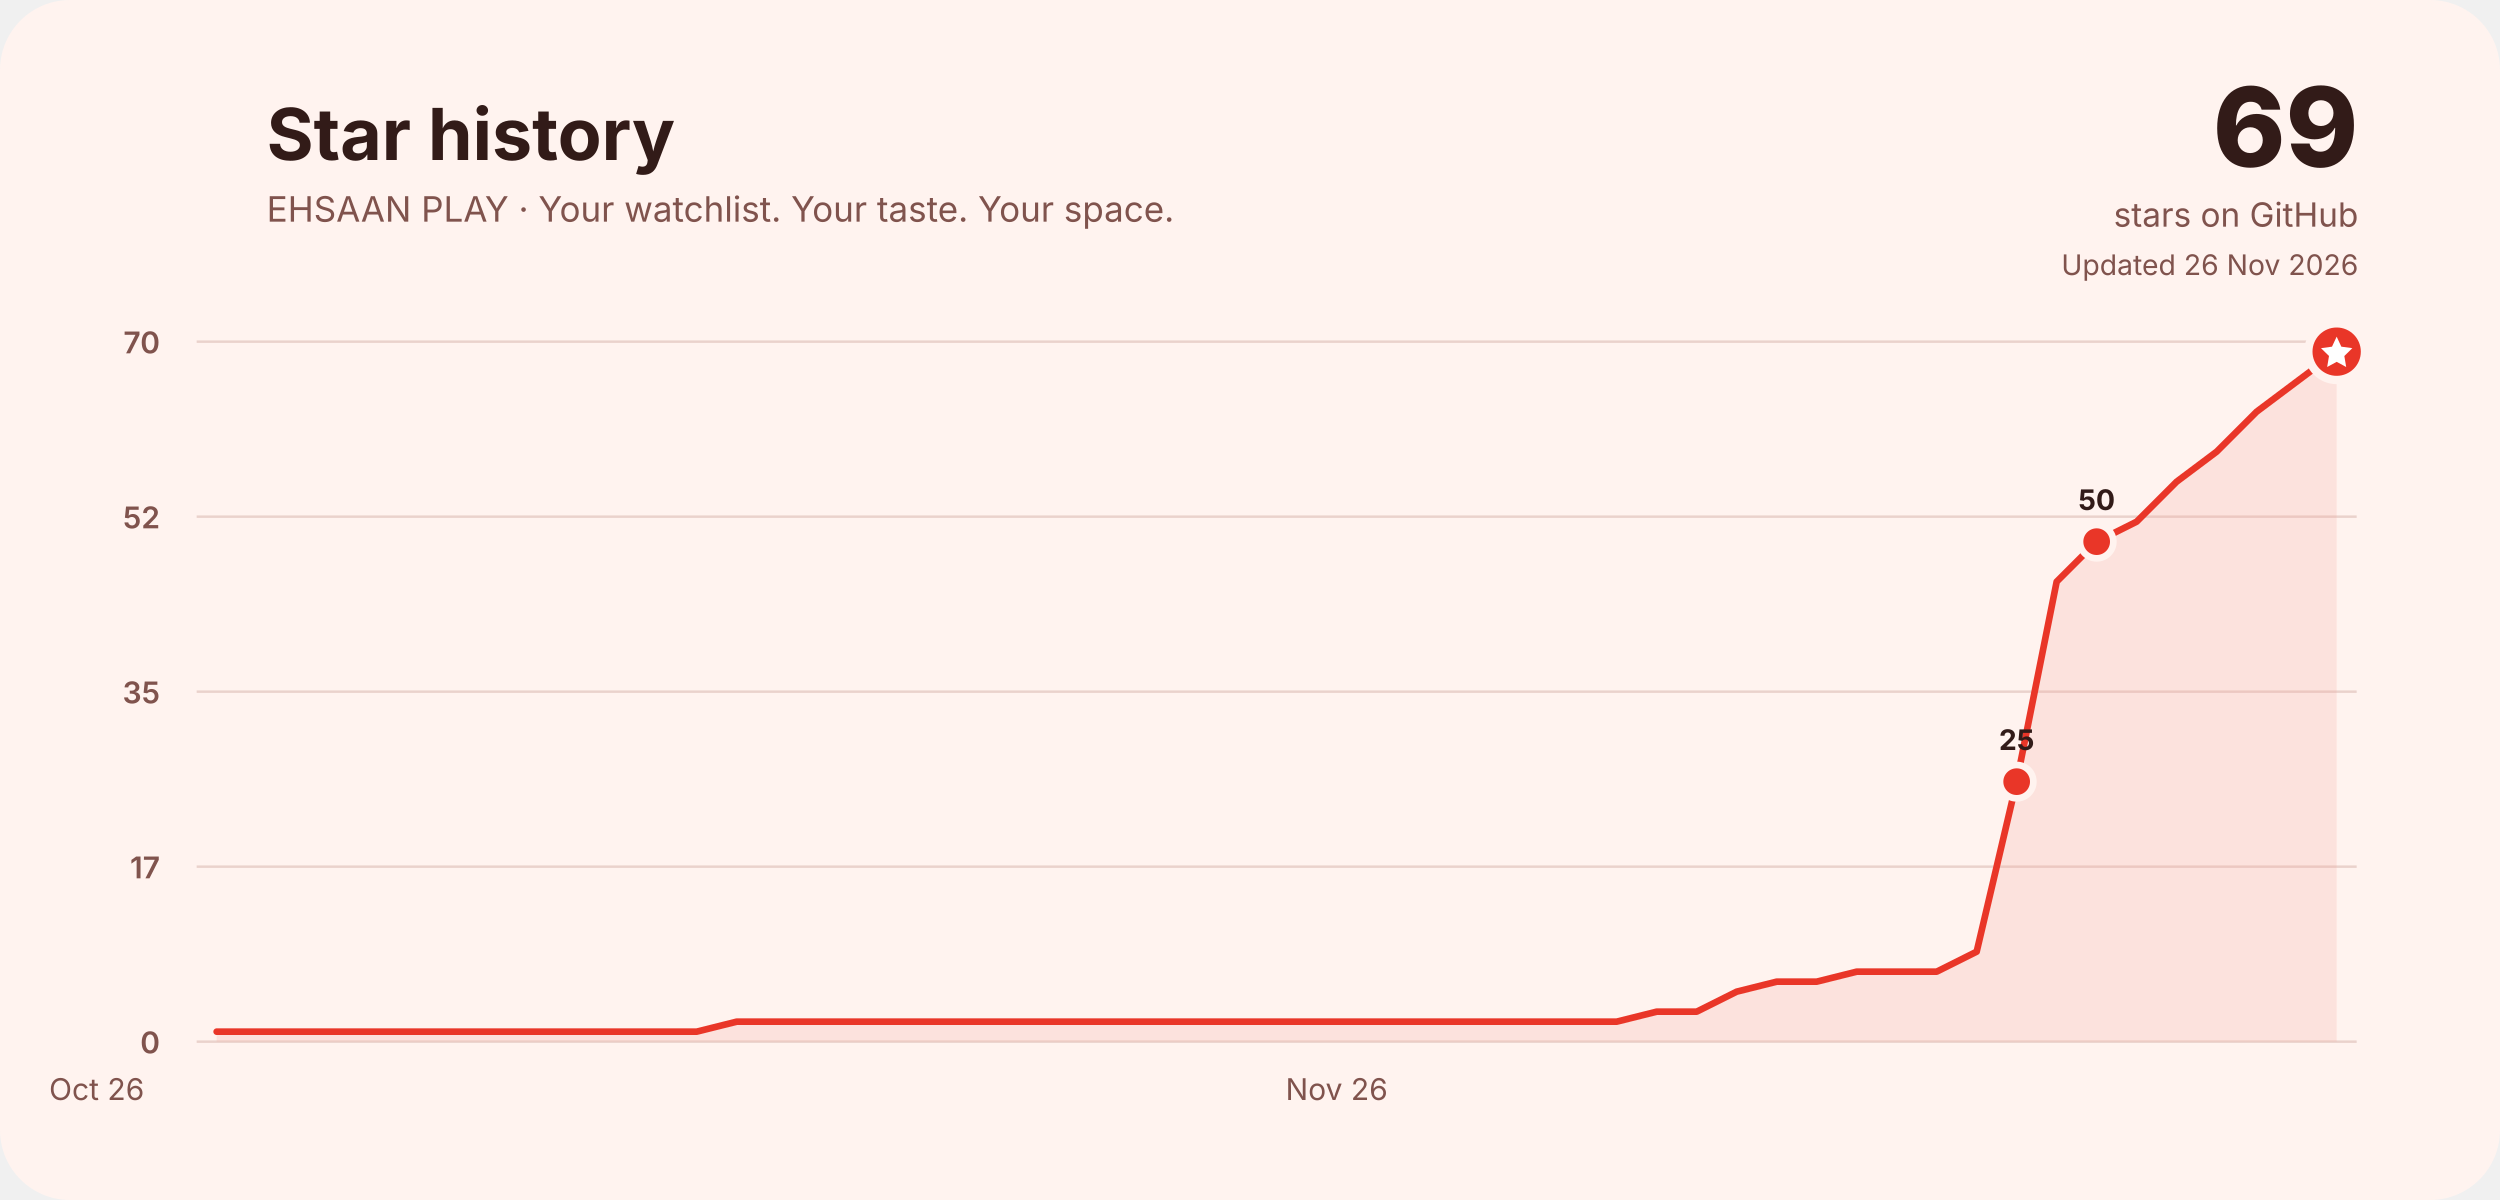
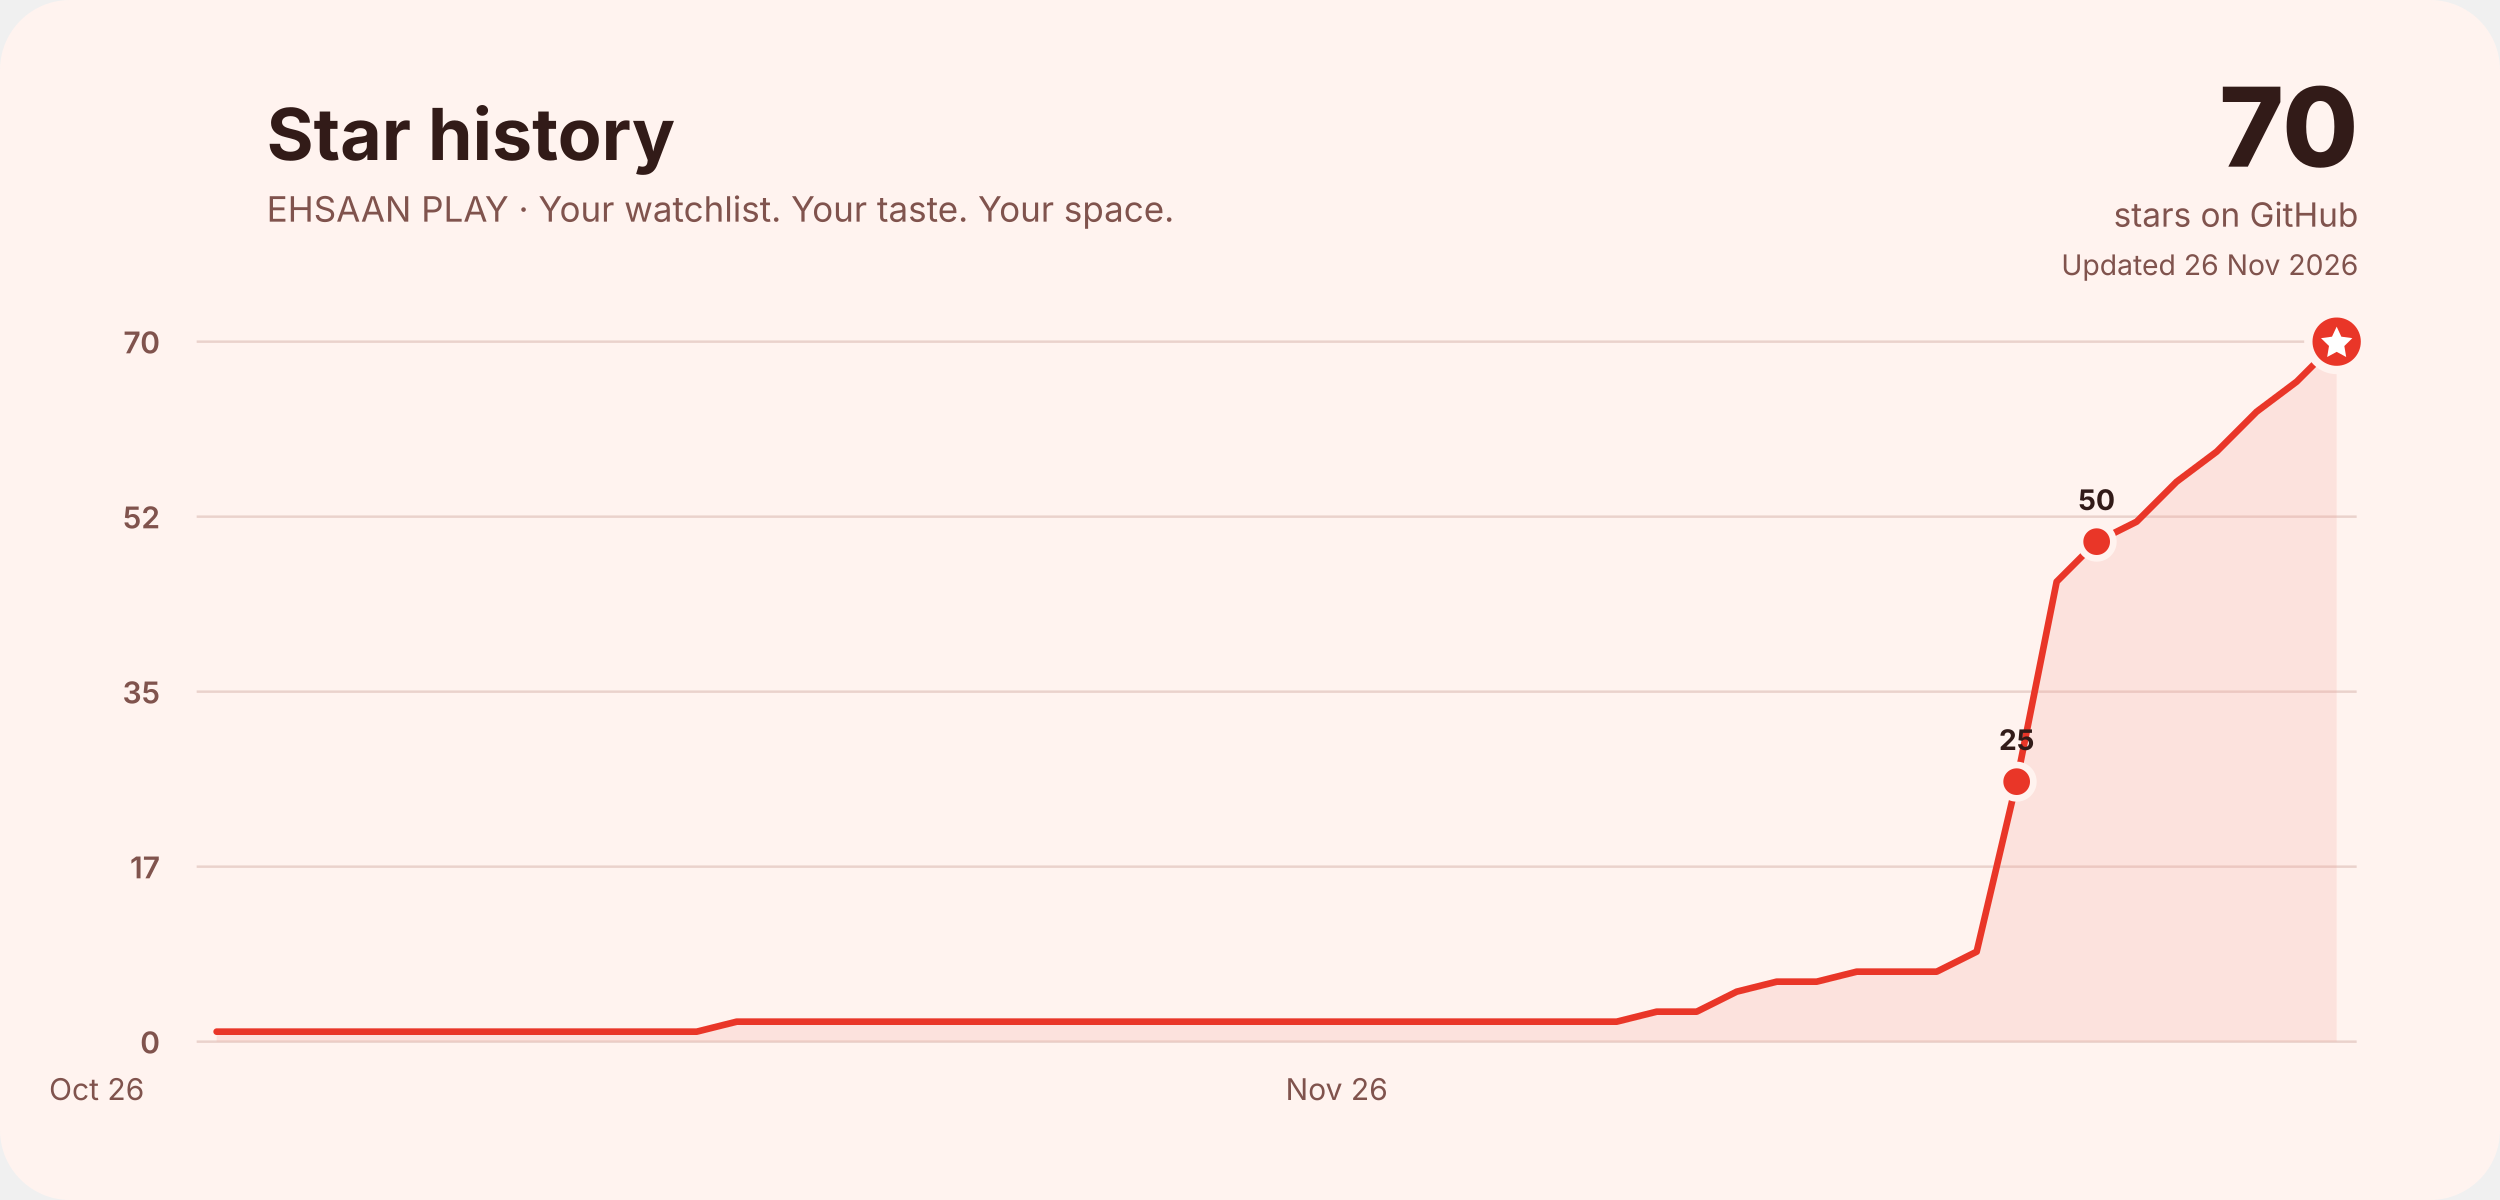
<svg xmlns="http://www.w3.org/2000/svg" width="1500" height="720" viewBox="0 0 1500 720" role="img" aria-labelledby="title desc">
  <rect width="1500" height="720" rx="42" fill="#fff3ef" />
  <g font-family="Inter, ui-rounded, system-ui, -apple-system, Segoe UI, sans-serif" fill="#321b18">
    <text x="160" y="96" font-size="43" font-weight="750">Star history</text>
    <text x="160" y="133" font-size="21" fill="#80534d">EHSAAN PLAY · Your watchlist. Your taste. Your space.</text>
-     <text x="1415" y="100" font-size="66" font-weight="800" text-anchor="end">69</text>
+     <text x="1415" y="100" font-size="66" font-weight="800" text-anchor="end">70</text>
    <text x="1415" y="136" font-size="20" text-anchor="end" fill="#80534d">stars on GitHub</text>
    <text x="1415" y="165" font-size="17" text-anchor="end" fill="#80534d">Updated 26 Nov 2026</text>
    <line x1="118" y1="625.0" x2="1414" y2="625.0" stroke="#ead2cc" stroke-width="1.5" />
    <text x="96" y="632.0" font-size="18" font-weight="600" text-anchor="end" fill="#80534d">0</text>
    <line x1="118" y1="520.0" x2="1414" y2="520.0" stroke="#ead2cc" stroke-width="1.5" />
    <text x="96" y="527.0" font-size="18" font-weight="600" text-anchor="end" fill="#80534d">17</text>
    <line x1="118" y1="415.0" x2="1414" y2="415.0" stroke="#ead2cc" stroke-width="1.5" />
    <text x="96" y="422.0" font-size="18" font-weight="600" text-anchor="end" fill="#80534d">35</text>
    <line x1="118" y1="310.0" x2="1414" y2="310.0" stroke="#ead2cc" stroke-width="1.5" />
    <text x="96" y="317.0" font-size="18" font-weight="600" text-anchor="end" fill="#80534d">52</text>
    <line x1="118" y1="205.0" x2="1414" y2="205.0" stroke="#ead2cc" stroke-width="1.5" />
    <text x="96" y="212.0" font-size="18" font-weight="600" text-anchor="end" fill="#80534d">70</text>
    <text x="58.0" y="660" font-size="18" fill="#80534d" text-anchor="middle">Oct 26</text>
    <text x="802.0" y="660" font-size="18" fill="#80534d" text-anchor="middle">Nov 26</text>
-     <path d="M130.0,619.0 L154.0,619.0 L178.0,619.0 L202.0,619.0 L226.0,619.0 L250.0,619.0 L274.0,619.0 L298.0,619.0 L322.0,619.0 L346.0,619.0 L370.0,619.0 L394.0,619.0 L418.0,619.0 L442.0,613.0 L466.0,613.0 L490.0,613.0 L514.0,613.0 L538.0,613.0 L562.0,613.0 L586.0,613.0 L610.0,613.0 L634.0,613.0 L658.0,613.0 L682.0,613.0 L706.0,613.0 L730.0,613.0 L754.0,613.0 L778.0,613.0 L802.0,613.0 L826.0,613.0 L850.0,613.0 L874.0,613.0 L898.0,613.0 L922.0,613.0 L946.0,613.0 L970.0,613.0 L994.0,607.0 L1018.0,607.0 L1042.0,595.0 L1066.0,589.0 L1090.0,589.0 L1114.0,583.0 L1138.0,583.0 L1162.0,583.0 L1186.0,571.0 L1210.0,469.0 L1234.0,349.0 L1258.0,325.0 L1282.0,313.0 L1306.0,289.0 L1330.0,271.0 L1354.0,247.0 L1378.0,229.0 L1402.0,211.0 L1402.0,625 L130.0,625 Z" fill="#f3a59a" opacity=".22" />
-     <path d="M130.0,619.0 L154.0,619.0 L178.0,619.0 L202.0,619.0 L226.0,619.0 L250.0,619.0 L274.0,619.0 L298.0,619.0 L322.0,619.0 L346.0,619.0 L370.0,619.0 L394.0,619.0 L418.0,619.0 L442.0,613.0 L466.0,613.0 L490.0,613.0 L514.0,613.0 L538.0,613.0 L562.0,613.0 L586.0,613.0 L610.0,613.0 L634.0,613.0 L658.0,613.0 L682.0,613.0 L706.0,613.0 L730.0,613.0 L754.0,613.0 L778.0,613.0 L802.0,613.0 L826.0,613.0 L850.0,613.0 L874.0,613.0 L898.0,613.0 L922.0,613.0 L946.0,613.0 L970.0,613.0 L994.0,607.0 L1018.0,607.0 L1042.0,595.0 L1066.0,589.0 L1090.0,589.0 L1114.0,583.0 L1138.0,583.0 L1162.0,583.0 L1186.0,571.0 L1210.0,469.0 L1234.0,349.0 L1258.0,325.0 L1282.0,313.0 L1306.0,289.0 L1330.0,271.0 L1354.0,247.0 L1378.0,229.0 L1402.0,211.0" fill="none" stroke="#e93628" stroke-width="4" stroke-linecap="round" stroke-linejoin="round" />
+     <path d="M130.0,619.0 L154.0,619.0 L178.0,619.0 L202.0,619.0 L226.0,619.0 L250.0,619.0 L274.0,619.0 L298.0,619.0 L322.0,619.0 L346.0,619.0 L370.0,619.0 L394.0,619.0 L418.0,619.0 L442.0,613.0 L466.0,613.0 L490.0,613.0 L514.0,613.0 L538.0,613.0 L562.0,613.0 L586.0,613.0 L610.0,613.0 L634.0,613.0 L658.0,613.0 L682.0,613.0 L706.0,613.0 L730.0,613.0 L754.0,613.0 L778.0,613.0 L802.0,613.0 L826.0,613.0 L850.0,613.0 L874.0,613.0 L898.0,613.0 L922.0,613.0 L946.0,613.0 L970.0,613.0 L994.0,607.0 L1018.0,607.0 L1042.0,595.0 L1066.0,589.0 L1090.0,589.0 L1114.0,583.0 L1138.0,583.0 L1162.0,583.0 L1186.0,571.0 L1210.0,469.0 L1234.0,349.0 L1258.0,325.0 L1282.0,313.0 L1306.0,289.0 L1330.0,271.0 L1354.0,247.0 L1378.0,229.0 L1402.0,205.0 L1402.0,625 L130.0,625 Z" fill="#f3a59a" opacity=".22" />
+     <path d="M130.0,619.0 L154.0,619.0 L178.0,619.0 L202.0,619.0 L226.0,619.0 L250.0,619.0 L274.0,619.0 L298.0,619.0 L322.0,619.0 L346.0,619.0 L370.0,619.0 L394.0,619.0 L418.0,619.0 L442.0,613.0 L466.0,613.0 L490.0,613.0 L514.0,613.0 L538.0,613.0 L562.0,613.0 L586.0,613.0 L610.0,613.0 L634.0,613.0 L658.0,613.0 L682.0,613.0 L706.0,613.0 L730.0,613.0 L754.0,613.0 L778.0,613.0 L802.0,613.0 L826.0,613.0 L850.0,613.0 L874.0,613.0 L898.0,613.0 L922.0,613.0 L946.0,613.0 L970.0,613.0 L994.0,607.0 L1018.0,607.0 L1042.0,595.0 L1066.0,589.0 L1090.0,589.0 L1114.0,583.0 L1138.0,583.0 L1162.0,583.0 L1186.0,571.0 L1210.0,469.0 L1234.0,349.0 L1258.0,325.0 L1282.0,313.0 L1306.0,289.0 L1330.0,271.0 L1354.0,247.0 L1378.0,229.0 L1402.0,205.0" fill="none" stroke="#e93628" stroke-width="4" stroke-linecap="round" stroke-linejoin="round" />
    <circle cx="1210.0" cy="469.0" r="10" fill="#e93628" stroke="#fff3ef" stroke-width="4" />
    <text x="1210.0" y="450.0" font-size="17" font-weight="750" text-anchor="middle" fill="#321b18">25</text>
    <circle cx="1258.0" cy="325.0" r="10" fill="#e93628" stroke="#fff3ef" stroke-width="4" />
    <text x="1258.0" y="306.0" font-size="17" font-weight="750" text-anchor="middle" fill="#321b18">50</text>
-     <circle cx="1402.0" cy="211.0" r="17" fill="#e93628" stroke="#fff3ef" stroke-width="5" />
-     <path d="M1402.0,202.0 l2.8,6 6.6,.9 -4.8,4.7 1.1,6.6 -5.7,-3.1 -5.7,3.1 1.1,-6.6 -4.8,-4.7 6.6,-.9 Z" fill="#fff" />
+     <circle cx="1402.0" cy="205.0" r="17" fill="#e93628" stroke="#fff3ef" stroke-width="5" />
+     <path d="M1402.0,196.0 l2.8,6 6.6,.9 -4.8,4.7 1.1,6.6 -5.7,-3.1 -5.7,3.1 1.1,-6.6 -4.8,-4.7 6.6,-.9 Z" fill="#fff" />
  </g>
</svg>
